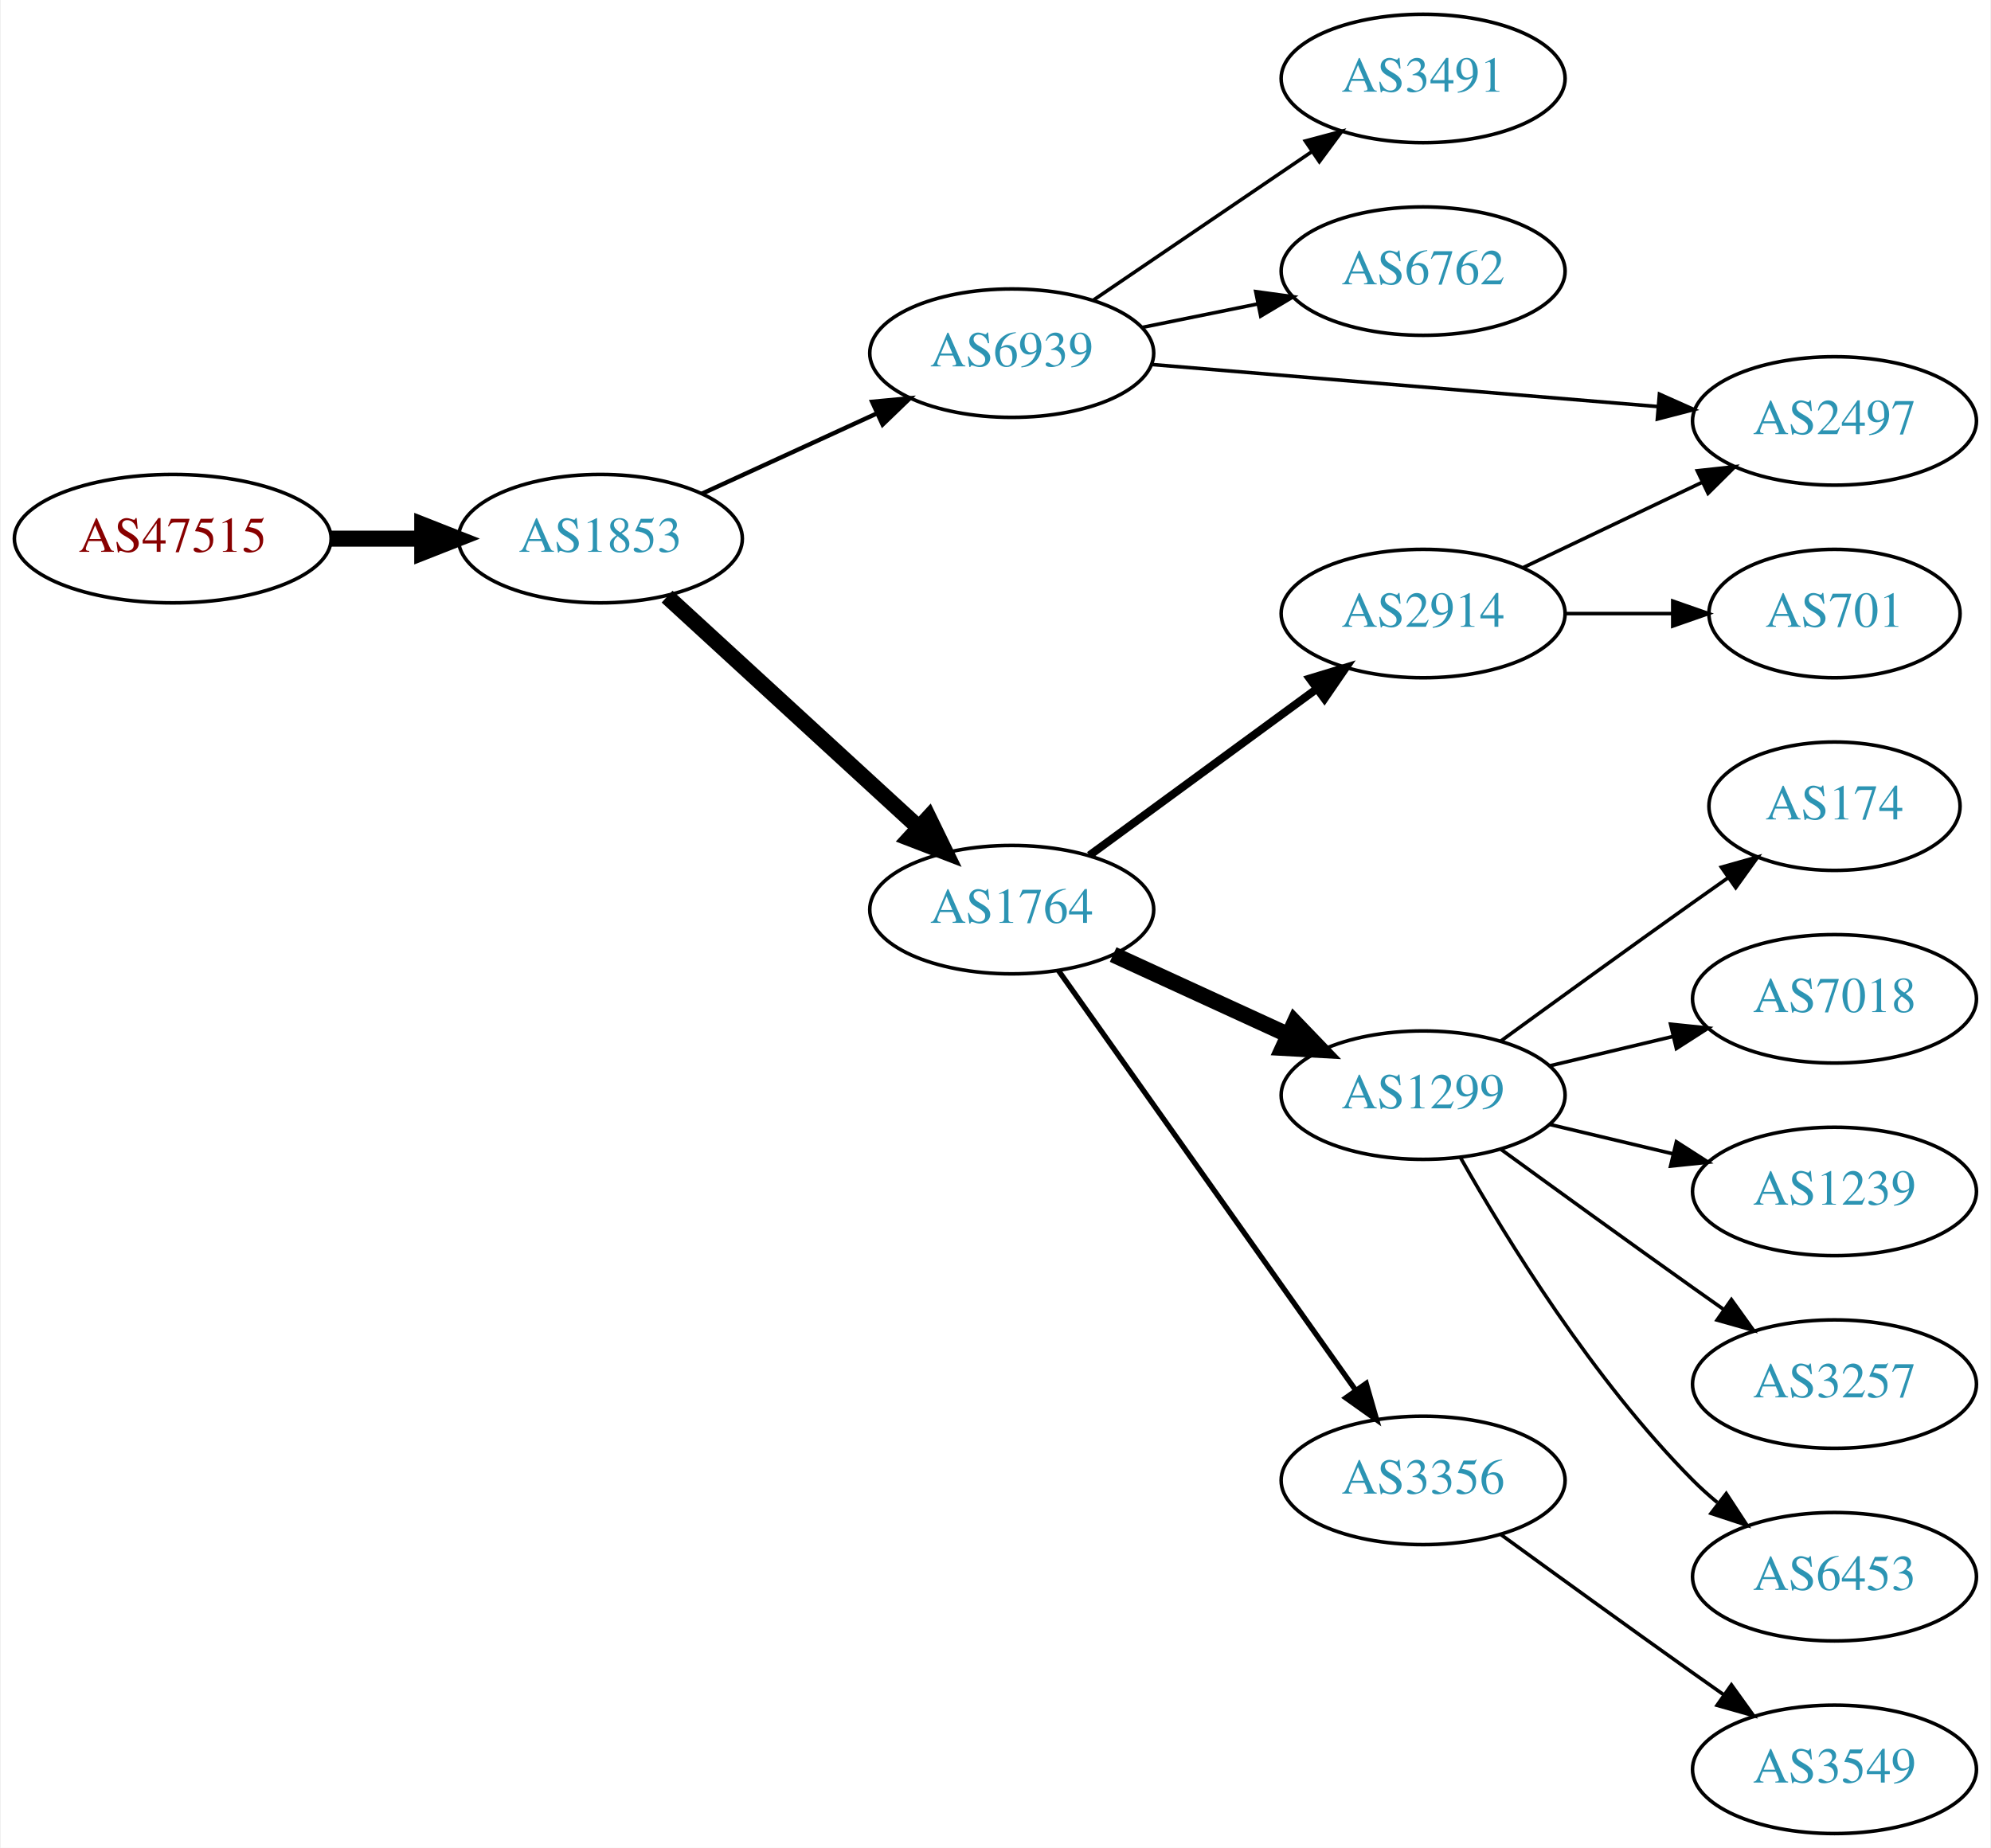
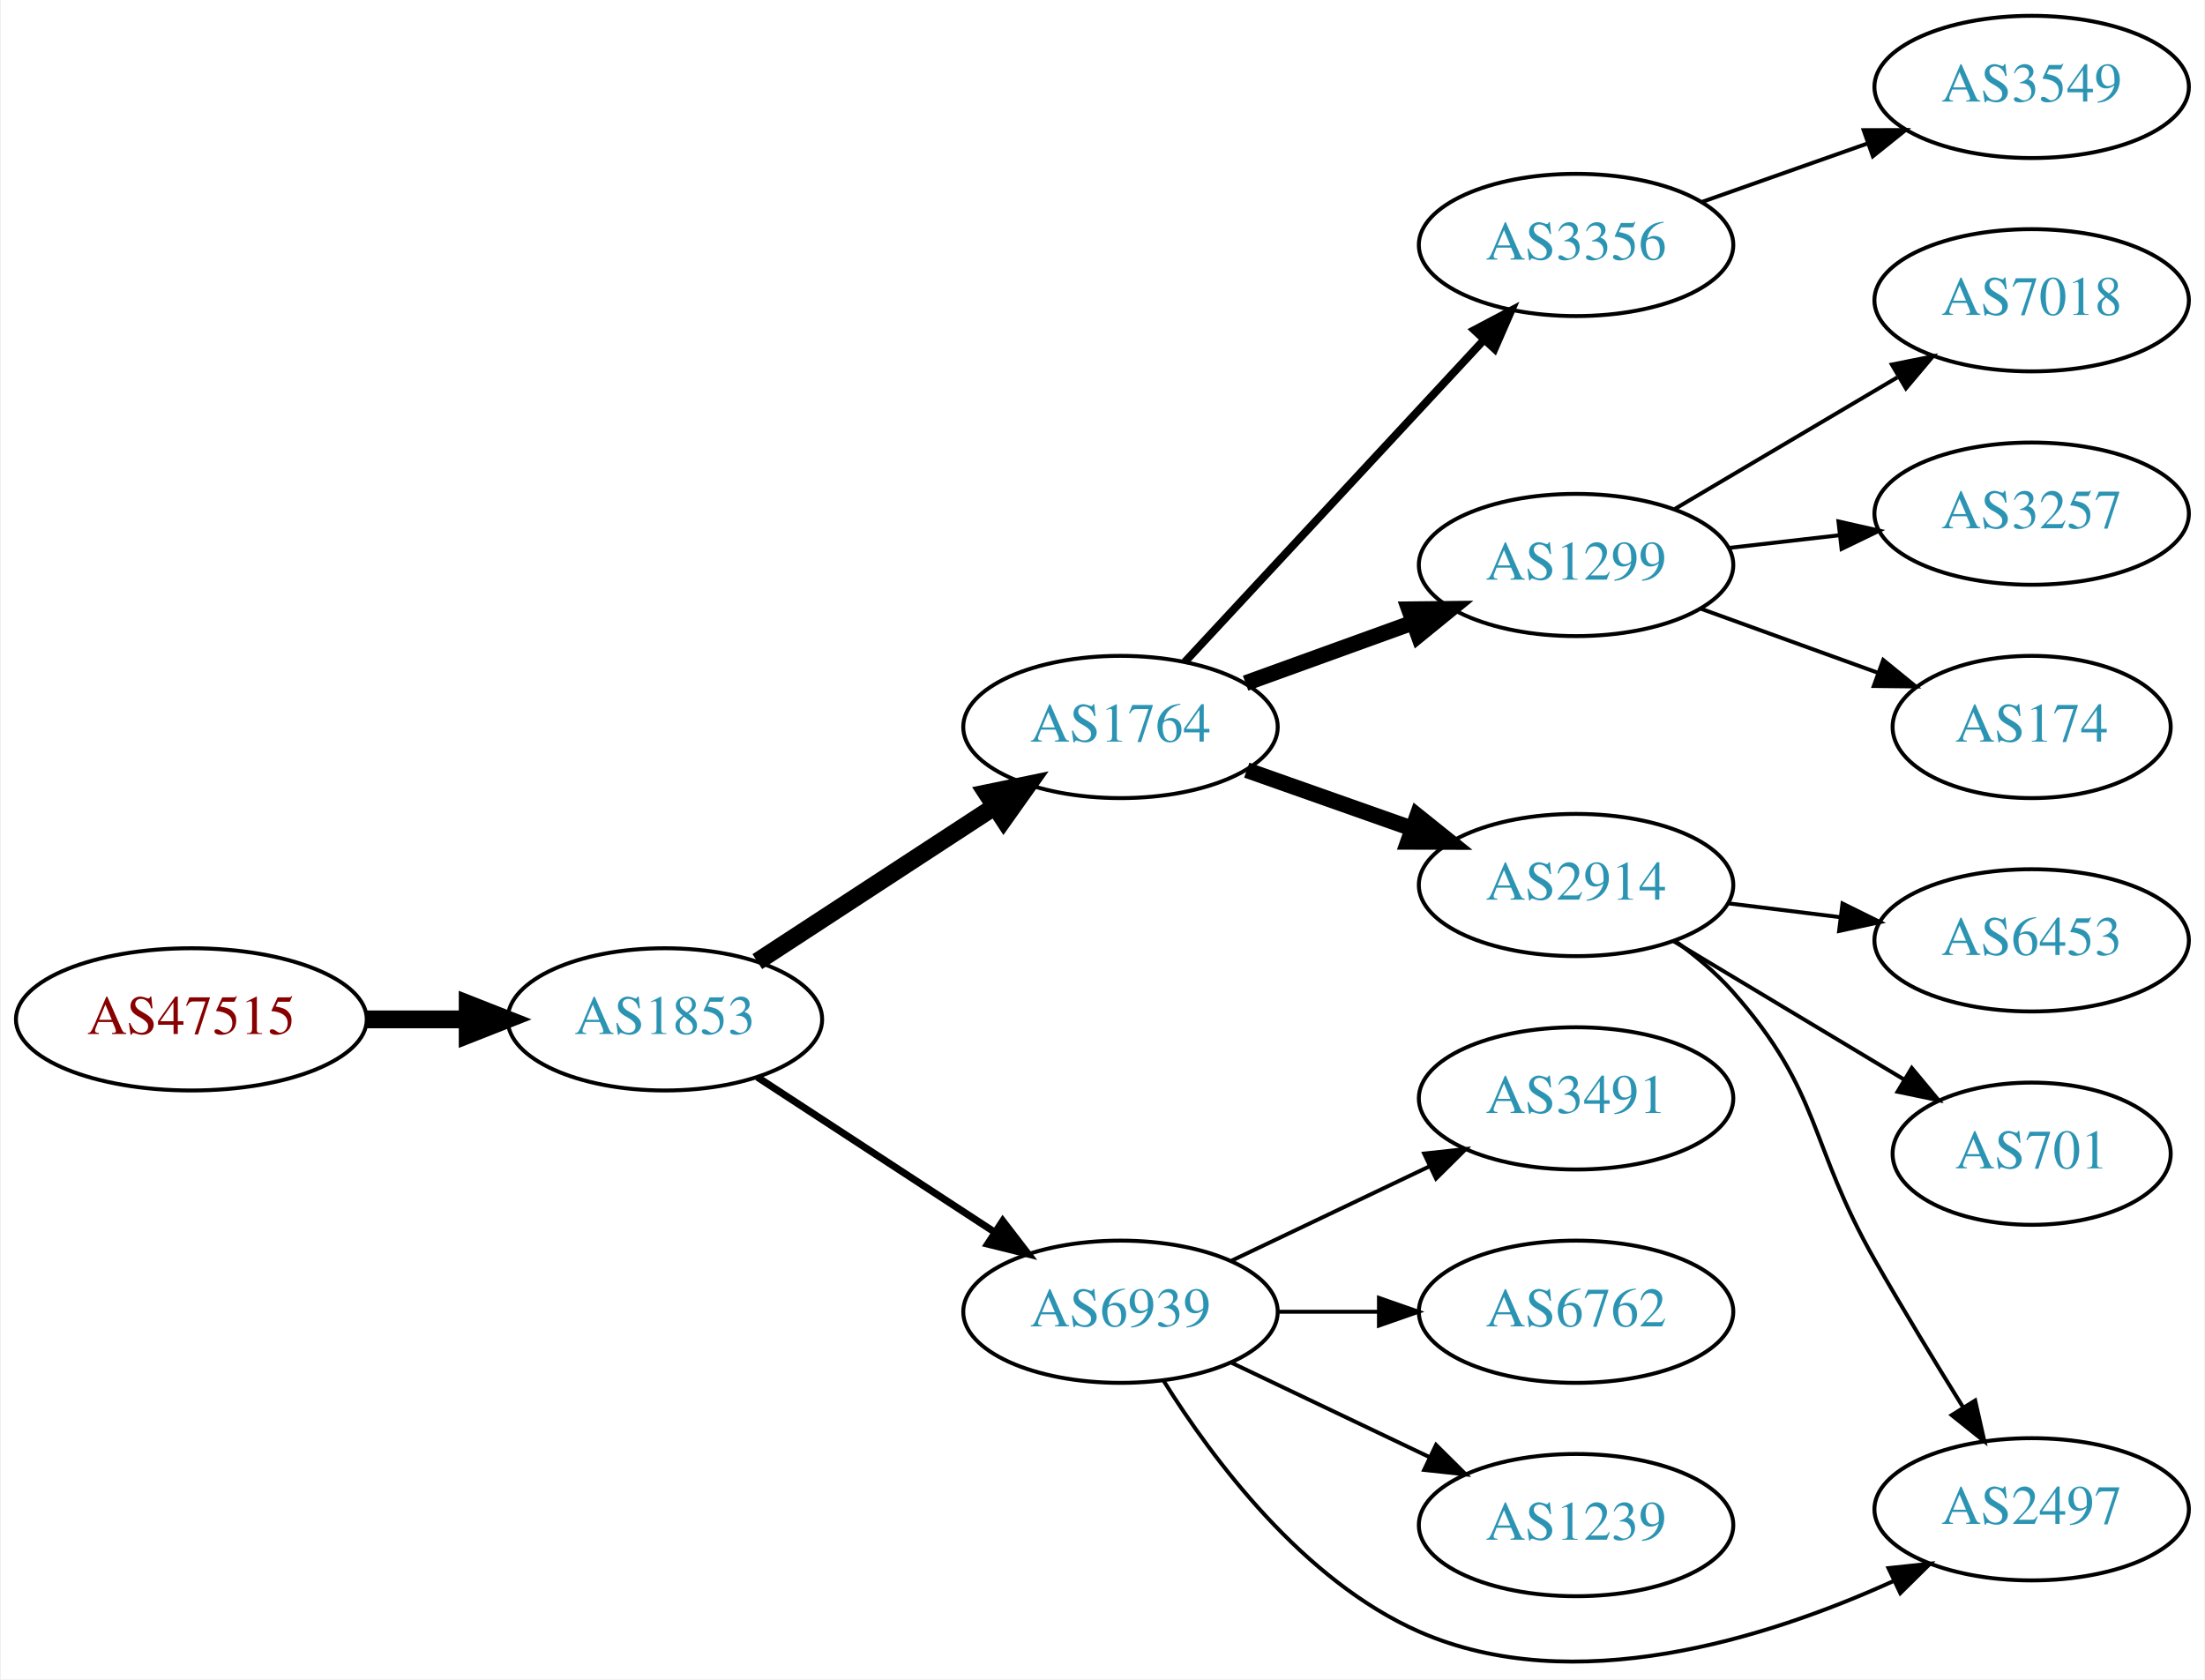
- <svg xmlns="http://www.w3.org/2000/svg" xmlns:xlink="http://www.w3.org/1999/xlink" width="558pt" height="518pt" viewBox="0.00 0.00 557.56 518.00">
-   <g id="graph0" class="graph" transform="scale(1 1) rotate(0) translate(4 514)">
-     <polygon fill="white" stroke="none" points="-4,4 -4,-514 553.564,-514 553.564,4 -4,4" />
+ <svg xmlns="http://www.w3.org/2000/svg" xmlns:xlink="http://www.w3.org/1999/xlink" width="558pt" height="425pt" viewBox="0.00 0.00 557.56 425.01">
+   <g id="graph0" class="graph" transform="scale(1 1) rotate(0) translate(4 421.006)">
+     <polygon fill="white" stroke="none" points="-4,4 -4,-421.006 553.564,-421.006 553.564,4 -4,4" />
    <g id="node1" class="node">
      <g id="a_node1">
        <a xlink:href="/asn/47515" xlink:title="AS47515 ~ BMI-GOVIX [AT]">
-           <ellipse fill="#ffffff" stroke="black" cx="44.196" cy="-363" rx="44.393" ry="18" />
-           <text text-anchor="middle" x="44.196" y="-359.3" font-family="Times,serif" font-size="14.00" fill="#880000">AS47515</text>
+           <ellipse fill="#ffffff" stroke="black" cx="44.196" cy="-163.006" rx="44.393" ry="18" />
+           <text text-anchor="middle" x="44.196" y="-159.306" font-family="Times,serif" font-size="14.00" fill="#880000">AS47515</text>
        </a>
      </g>
    </g>
    <g id="node2" class="node">
      <g id="a_node2">
        <a xlink:href="/asn/1853" xlink:title="AS1853 ~ ACOnet Backbone [AT]">
-           <ellipse fill="#ffffff" stroke="black" cx="164.039" cy="-363" rx="39.794" ry="18" />
-           <text text-anchor="middle" x="164.039" y="-359.3" font-family="Times,serif" font-size="14.00" fill="#2c94b3">AS1853</text>
+           <ellipse fill="#ffffff" stroke="black" cx="164.039" cy="-163.006" rx="39.794" ry="18" />
+           <text text-anchor="middle" x="164.039" y="-159.306" font-family="Times,serif" font-size="14.00" fill="#2c94b3">AS1853</text>
        </a>
      </g>
    </g>
    <g id="edge1" class="edge">
-       <path fill="none" stroke="black" stroke-width="4.5" d="M88.407,-363C96.72,-363 105.482,-363 113.965,-363" />
-       <polygon fill="black" stroke="black" stroke-width="4.5" points="114.123,-366.938 124.123,-363 114.123,-359.063 114.123,-366.938" />
+       <path fill="none" stroke="black" stroke-width="4.5" d="M88.407,-163.006C96.72,-163.006 105.482,-163.006 113.965,-163.006" />
+       <polygon fill="black" stroke="black" stroke-width="4.5" points="114.123,-166.944 124.123,-163.006 114.123,-159.069 114.123,-166.944" />
    </g>
    <g id="node3" class="node">
      <g id="a_node3">
-         <a xlink:href="/asn/6939" xlink:title="AS6939 ~ Hurricane Electric LLC [US]">
-           <ellipse fill="#ffffff" stroke="black" cx="279.332" cy="-415" rx="39.794" ry="18" />
-           <text text-anchor="middle" x="279.332" y="-411.3" font-family="Times,serif" font-size="14.00" fill="#2c94b3">AS6939</text>
+         <a xlink:href="/asn/1764" xlink:title="AS1764 ~ NEXTLAYER-AS [AT]">
+           <ellipse fill="#ffffff" stroke="black" cx="279.332" cy="-237.006" rx="39.794" ry="18" />
+           <text text-anchor="middle" x="279.332" y="-233.306" font-family="Times,serif" font-size="14.00" fill="#2c94b3">AS1764</text>
        </a>
      </g>
    </g>
    <g id="edge2" class="edge">
-       <path fill="none" stroke="black" stroke-width="1.227" d="M192.464,-375.588C207.244,-382.372 225.68,-390.834 241.676,-398.176" />
-       <polygon fill="black" stroke="black" stroke-width="1.227" points="240.218,-401.357 250.766,-402.348 243.138,-394.995 240.218,-401.357" />
+       <path fill="none" stroke="black" stroke-width="4.5" d="M187.422,-177.626C204.568,-188.826 228.423,-204.407 247.395,-216.799" />
+       <polygon fill="black" stroke="black" stroke-width="4.5" points="245.47,-220.244 255.995,-222.416 249.776,-213.651 245.47,-220.244" />
    </g>
    <g id="node4" class="node">
      <g id="a_node4">
-         <a xlink:href="/asn/1764" xlink:title="AS1764 ~ NEXTLAYER-AS [AT]">
-           <ellipse fill="#ffffff" stroke="black" cx="279.332" cy="-259" rx="39.794" ry="18" />
-           <text text-anchor="middle" x="279.332" y="-255.3" font-family="Times,serif" font-size="14.00" fill="#2c94b3">AS1764</text>
+         <a xlink:href="/asn/6939" xlink:title="AS6939 ~ Hurricane Electric LLC [US]">
+           <ellipse fill="#ffffff" stroke="black" cx="279.332" cy="-89.006" rx="39.794" ry="18" />
+           <text text-anchor="middle" x="279.332" y="-85.306" font-family="Times,serif" font-size="14.00" fill="#2c94b3">AS6939</text>
        </a>
      </g>
    </g>
    <g id="edge3" class="edge">
-       <path fill="none" stroke="black" stroke-width="4.5" d="M182.741,-346.75C201.697,-329.349 231.93,-301.596 253.313,-281.966" />
-       <polygon fill="black" stroke="black" stroke-width="4.5" points="256.05,-284.799 260.754,-275.136 250.724,-278.998 256.05,-284.799" />
+       <path fill="none" stroke="black" stroke-width="1.8" d="M187.422,-148.386C204.568,-137.187 228.423,-121.605 247.395,-109.213" />
+       <polygon fill="black" stroke="black" stroke-width="1.8" points="249.537,-111.995 255.995,-103.596 245.709,-106.134 249.537,-111.995" />
    </g>
    <g id="node5" class="node">
      <g id="a_node5">
-         <a xlink:href="/asn/3491" xlink:title="AS3491 ~ PCCW Global, Inc. [US]">
-           <ellipse fill="#ffffff" stroke="black" cx="394.625" cy="-492" rx="39.794" ry="18" />
-           <text text-anchor="middle" x="394.625" y="-488.3" font-family="Times,serif" font-size="14.00" fill="#2c94b3">AS3491</text>
+         <a xlink:href="/asn/1299" xlink:title="AS1299 ~ Telia Carrier [EU]">
+           <ellipse fill="#ffffff" stroke="black" cx="394.625" cy="-278.006" rx="39.794" ry="18" />
+           <text text-anchor="middle" x="394.625" y="-274.306" font-family="Times,serif" font-size="14.00" fill="#2c94b3">AS1299</text>
        </a>
      </g>
    </g>
    <g id="edge4" class="edge">
-       <path fill="none" stroke="black" d="M302.176,-429.846C319.573,-441.67 344.12,-458.354 363.403,-471.46" />
-       <polygon fill="black" stroke="black" points="361.61,-474.473 371.848,-477.199 365.544,-468.683 361.61,-474.473" />
+       <path fill="none" stroke="black" stroke-width="4" d="M310.99,-248.101C323.963,-252.796 339.256,-258.33 353.137,-263.354" />
+       <polygon fill="black" stroke="black" stroke-width="4" points="352.347,-266.79 362.941,-266.902 354.729,-260.208 352.347,-266.79" />
    </g>
    <g id="node6" class="node">
      <g id="a_node6">
-         <a xlink:href="/asn/6762" xlink:title="AS6762 ~ TELECOM ITALIA SPARKLE S.p.A. [IT]">
-           <ellipse fill="#ffffff" stroke="black" cx="394.625" cy="-438" rx="39.794" ry="18" />
-           <text text-anchor="middle" x="394.625" y="-434.3" font-family="Times,serif" font-size="14.00" fill="#2c94b3">AS6762</text>
+         <a xlink:href="/asn/2914" xlink:title="AS2914 ~ NTT America, Inc. [US]">
+           <ellipse fill="#ffffff" stroke="black" cx="394.625" cy="-197.006" rx="39.794" ry="18" />
+           <text text-anchor="middle" x="394.625" y="-193.306" font-family="Times,serif" font-size="14.00" fill="#2c94b3">AS2914</text>
        </a>
      </g>
    </g>
    <g id="edge5" class="edge">
-       <path fill="none" stroke="black" d="M315.867,-422.214C326.096,-424.291 337.396,-426.585 348.139,-428.766" />
-       <polygon fill="black" stroke="black" points="347.718,-432.252 358.215,-430.811 349.111,-425.392 347.718,-432.252" />
+       <path fill="none" stroke="black" stroke-width="4" d="M311.289,-226.076C324.153,-221.534 339.259,-216.201 352.995,-211.351" />
+       <polygon fill="black" stroke="black" stroke-width="4" points="354.44,-214.553 362.704,-207.923 352.109,-207.952 354.44,-214.553" />
    </g>
    <g id="node7" class="node">
      <g id="a_node7">
+         <a xlink:href="/asn/3356" xlink:title="AS3356 ~ Level 3 Parent, LLC [US]">
+           <ellipse fill="#ffffff" stroke="black" cx="394.625" cy="-359.006" rx="39.794" ry="18" />
+           <text text-anchor="middle" x="394.625" y="-355.306" font-family="Times,serif" font-size="14.00" fill="#2c94b3">AS3356</text>
+         </a>
+       </g>
+     </g>
+     <g id="edge6" class="edge">
+       <path fill="none" stroke="black" stroke-width="2" d="M295.611,-253.46C315.122,-274.47 349.03,-310.984 371.401,-335.074" />
+       <polygon fill="black" stroke="black" stroke-width="2" points="368.856,-337.478 378.226,-342.424 373.986,-332.714 368.856,-337.478" />
+     </g>
+     <g id="node9" class="node">
+       <g id="a_node9">
        <a xlink:href="/asn/2497" xlink:title="AS2497 ~ Internet Initiative Japan Inc. [JP]">
-           <ellipse fill="#ffffff" stroke="black" cx="509.918" cy="-396" rx="39.794" ry="18" />
-           <text text-anchor="middle" x="509.918" y="-392.3" font-family="Times,serif" font-size="14.00" fill="#2c94b3">AS2497</text>
-         </a>
-       </g>
-     </g>
-     <g id="edge6" class="edge">
-       <path fill="none" stroke="black" d="M318.592,-411.82C357.573,-408.58 418.151,-403.545 460.462,-400.028" />
-       <polygon fill="black" stroke="black" points="460.857,-403.507 470.533,-399.191 460.277,-396.531 460.857,-403.507" />
+           <ellipse fill="#ffffff" stroke="black" cx="509.918" cy="-39.006" rx="39.794" ry="18" />
+           <text text-anchor="middle" x="509.918" y="-35.306" font-family="Times,serif" font-size="14.00" fill="#2c94b3">AS2497</text>
+         </a>
+       </g>
+     </g>
+     <g id="edge10" class="edge">
+       <path fill="none" stroke="black" d="M290.298,-71.445C302.601,-51.757 325.553,-20.904 354.978,-8.006 394.011,9.103 442.777,-6.243 474.833,-20.787" />
+       <polygon fill="black" stroke="black" points="473.681,-24.114 484.216,-25.238 476.681,-17.79 473.681,-24.114" />
+     </g>
+     <g id="node11" class="node">
+       <g id="a_node11">
+         <a xlink:href="/asn/3491" xlink:title="AS3491 ~ PCCW Global, Inc. [US]">
+           <ellipse fill="#ffffff" stroke="black" cx="394.625" cy="-143.006" rx="39.794" ry="18" />
+           <text text-anchor="middle" x="394.625" y="-139.306" font-family="Times,serif" font-size="14.00" fill="#2c94b3">AS3491</text>
+         </a>
+       </g>
+     </g>
+     <g id="edge11" class="edge">
+       <path fill="none" stroke="black" d="M307.468,-101.94C322.462,-109.087 341.283,-118.058 357.506,-125.791" />
+       <polygon fill="black" stroke="black" points="356.177,-129.034 366.71,-130.177 359.188,-122.715 356.177,-129.034" />
+     </g>
+     <g id="node12" class="node">
+       <g id="a_node12">
+         <a xlink:href="/asn/6762" xlink:title="AS6762 ~ TELECOM ITALIA SPARKLE S.p.A. [IT]">
+           <ellipse fill="#ffffff" stroke="black" cx="394.625" cy="-89.006" rx="39.794" ry="18" />
+           <text text-anchor="middle" x="394.625" y="-85.306" font-family="Times,serif" font-size="14.00" fill="#2c94b3">AS6762</text>
+         </a>
+       </g>
+     </g>
+     <g id="edge12" class="edge">
+       <path fill="none" stroke="black" d="M319.004,-89.006C327.207,-89.006 335.971,-89.006 344.503,-89.006" />
+       <polygon fill="black" stroke="black" points="344.742,-92.506 354.742,-89.006 344.742,-85.506 344.742,-92.506" />
+     </g>
+     <g id="node13" class="node">
+       <g id="a_node13">
+         <a xlink:href="/asn/1239" xlink:title="AS1239 ~ Sprint [US]">
+           <ellipse fill="#ffffff" stroke="black" cx="394.625" cy="-35.006" rx="39.794" ry="18" />
+           <text text-anchor="middle" x="394.625" y="-31.306" font-family="Times,serif" font-size="14.00" fill="#2c94b3">AS1239</text>
+         </a>
+       </g>
+     </g>
+     <g id="edge13" class="edge">
+       <path fill="none" stroke="black" d="M307.468,-76.072C322.462,-68.925 341.283,-59.954 357.506,-52.221" />
+       <polygon fill="black" stroke="black" points="359.188,-55.297 366.71,-47.835 356.177,-48.978 359.188,-55.297" />
+     </g>
+     <g id="node15" class="node">
+       <g id="a_node15">
+         <a xlink:href="/asn/7018" xlink:title="AS7018 ~ AT&amp;T Services, Inc. [US]">
+           <ellipse fill="#ffffff" stroke="black" cx="509.918" cy="-345.006" rx="39.794" ry="18" />
+           <text text-anchor="middle" x="509.918" y="-341.306" font-family="Times,serif" font-size="14.00" fill="#2c94b3">AS7018</text>
+         </a>
+       </g>
+     </g>
+     <g id="edge15" class="edge">
+       <path fill="none" stroke="black" d="M419.651,-292.215C436.023,-301.897 457.911,-314.841 475.915,-325.488" />
+       <polygon fill="black" stroke="black" points="474.537,-328.74 484.926,-330.818 478.1,-322.715 474.537,-328.74" />
+     </g>
+     <g id="node16" class="node">
+       <g id="a_node16">
+         <a xlink:href="/asn/3257" xlink:title="AS3257 ~ GTT [DE]">
+           <ellipse fill="#ffffff" stroke="black" cx="509.918" cy="-291.006" rx="39.794" ry="18" />
+           <text text-anchor="middle" x="509.918" y="-287.306" font-family="Times,serif" font-size="14.00" fill="#2c94b3">AS3257</text>
+         </a>
+       </g>
+     </g>
+     <g id="edge16" class="edge">
+       <path fill="none" stroke="black" d="M433.349,-282.335C442.331,-283.365 452.029,-284.478 461.387,-285.552" />
+       <polygon fill="black" stroke="black" points="461.024,-289.033 471.357,-286.696 461.822,-282.079 461.024,-289.033" />
+     </g>
+     <g id="node17" class="node">
+       <g id="a_node17">
+         <a xlink:href="/asn/174" xlink:title="AS174 ~ Cogent Communications [US]">
+           <ellipse fill="#ffffff" stroke="black" cx="509.918" cy="-237.006" rx="35.194" ry="18" />
+           <text text-anchor="middle" x="509.918" y="-233.306" font-family="Times,serif" font-size="14.00" fill="#2c94b3">AS174</text>
+         </a>
+       </g>
+     </g>
+     <g id="edge17" class="edge">
+       <path fill="none" stroke="black" d="M426.283,-266.911C440.02,-261.94 456.361,-256.026 470.87,-250.775" />
+       <polygon fill="black" stroke="black" points="472.355,-253.96 480.568,-247.266 469.973,-247.378 472.355,-253.96" />
    </g>
    <g id="node8" class="node">
      <g id="a_node8">
-         <a xlink:href="/asn/2914" xlink:title="AS2914 ~ NTT America, Inc. [US]">
-           <ellipse fill="#ffffff" stroke="black" cx="394.625" cy="-342" rx="39.794" ry="18" />
-           <text text-anchor="middle" x="394.625" y="-338.3" font-family="Times,serif" font-size="14.00" fill="#2c94b3">AS2914</text>
+         <a xlink:href="/asn/6453" xlink:title="AS6453 ~ TATA COMMUNICATIONS (AMERICA) INC [US]">
+           <ellipse fill="#ffffff" stroke="black" cx="509.918" cy="-183.006" rx="39.794" ry="18" />
+           <text text-anchor="middle" x="509.918" y="-179.306" font-family="Times,serif" font-size="14.00" fill="#2c94b3">AS6453</text>
        </a>
      </g>
    </g>
    <g id="edge7" class="edge">
-       <path fill="none" stroke="black" stroke-width="2.25" d="M301.111,-274.223C318.998,-287.327 344.989,-306.369 364.871,-320.935" />
-       <polygon fill="black" stroke="black" stroke-width="2.25" points="362.841,-323.787 372.977,-326.873 366.978,-318.14 362.841,-323.787" />
-     </g>
-     <g id="node9" class="node">
-       <g id="a_node9">
-         <a xlink:href="/asn/1299" xlink:title="AS1299 ~ Telia Carrier [EU]">
-           <ellipse fill="#ffffff" stroke="black" cx="394.625" cy="-207" rx="39.794" ry="18" />
-           <text text-anchor="middle" x="394.625" y="-203.3" font-family="Times,serif" font-size="14.00" fill="#2c94b3">AS1299</text>
-         </a>
-       </g>
+       <path fill="none" stroke="black" d="M433.035,-192.383C442.123,-191.26 451.96,-190.044 461.445,-188.872" />
+       <polygon fill="black" stroke="black" points="462.051,-192.324 471.546,-187.624 461.193,-185.377 462.051,-192.324" />
    </g>
    <g id="edge8" class="edge">
-       <path fill="none" stroke="black" stroke-width="4.5" d="M307.757,-246.412C322.537,-239.628 340.973,-231.166 356.969,-223.824" />
-       <polygon fill="black" stroke="black" stroke-width="4.5" points="358.614,-227.402 366.059,-219.652 355.328,-220.245 358.614,-227.402" />
+       <path fill="none" stroke="black" d="M419.561,-182.935C424.803,-179.164 430.043,-174.789 434.271,-170.006 456.921,-144.386 453.322,-131.706 470.271,-102.006 477.347,-89.607 485.572,-76.086 492.611,-64.76" />
+       <polygon fill="black" stroke="black" points="495.622,-66.545 497.957,-56.211 489.687,-62.834 495.622,-66.545" />
    </g>
    <g id="node10" class="node">
      <g id="a_node10">
-         <a xlink:href="/asn/3356" xlink:title="AS3356 ~ Level 3 Parent, LLC [US]">
-           <ellipse fill="#ffffff" stroke="black" cx="394.625" cy="-99" rx="39.794" ry="18" />
-           <text text-anchor="middle" x="394.625" y="-95.3" font-family="Times,serif" font-size="14.00" fill="#2c94b3">AS3356</text>
+         <a xlink:href="/asn/701" xlink:title="AS701 ~ UUNET [US]">
+           <ellipse fill="#ffffff" stroke="black" cx="509.918" cy="-129.006" rx="35.194" ry="18" />
+           <text text-anchor="middle" x="509.918" y="-125.306" font-family="Times,serif" font-size="14.00" fill="#2c94b3">AS701</text>
        </a>
      </g>
    </g>
    <g id="edge9" class="edge">
-       <path fill="none" stroke="black" stroke-width="1.5" d="M292.456,-241.877C312.473,-213.608 352.527,-157.041 375.782,-124.199" />
-       <polygon fill="black" stroke="black" stroke-width="1.5" points="378.665,-126.184 381.587,-116 372.952,-122.138 378.665,-126.184" />
-     </g>
-     <g id="edge10" class="edge">
-       <path fill="none" stroke="black" d="M422.761,-354.934C437.755,-362.081 456.576,-371.052 472.799,-378.785" />
-       <polygon fill="black" stroke="black" points="471.469,-382.028 482.002,-383.171 474.481,-375.709 471.469,-382.028" />
-     </g>
-     <g id="node11" class="node">
-       <g id="a_node11">
-         <a xlink:href="/asn/701" xlink:title="AS701 ~ UUNET [US]">
-           <ellipse fill="#ffffff" stroke="black" cx="509.918" cy="-342" rx="35.194" ry="18" />
-           <text text-anchor="middle" x="509.918" y="-338.3" font-family="Times,serif" font-size="14.00" fill="#2c94b3">AS701</text>
-         </a>
-       </g>
-     </g>
-     <g id="edge11" class="edge">
-       <path fill="none" stroke="black" d="M434.297,-342C444.002,-342 454.493,-342 464.456,-342" />
-       <polygon fill="black" stroke="black" points="464.592,-345.5 474.592,-342 464.592,-338.5 464.592,-345.5" />
-     </g>
-     <g id="node12" class="node">
-       <g id="a_node12">
-         <a xlink:href="/asn/174" xlink:title="AS174 ~ Cogent Communications [US]">
-           <ellipse fill="#ffffff" stroke="black" cx="509.918" cy="-288" rx="35.194" ry="18" />
-           <text text-anchor="middle" x="509.918" y="-284.3" font-family="Times,serif" font-size="14.00" fill="#2c94b3">AS174</text>
-         </a>
-       </g>
-     </g>
-     <g id="edge12" class="edge">
-       <path fill="none" stroke="black" d="M416.473,-222.222C431.407,-233.091 452.02,-248.025 470.271,-261 473.481,-263.282 476.85,-265.661 480.205,-268.018" />
-       <polygon fill="black" stroke="black" points="478.217,-270.899 488.416,-273.77 482.233,-265.166 478.217,-270.899" />
-     </g>
-     <g id="node13" class="node">
-       <g id="a_node13">
-         <a xlink:href="/asn/7018" xlink:title="AS7018 ~ AT&amp;T Services, Inc. [US]">
-           <ellipse fill="#ffffff" stroke="black" cx="509.918" cy="-234" rx="39.794" ry="18" />
-           <text text-anchor="middle" x="509.918" y="-230.3" font-family="Times,serif" font-size="14.00" fill="#2c94b3">AS7018</text>
-         </a>
-       </g>
-     </g>
-     <g id="edge13" class="edge">
-       <path fill="none" stroke="black" d="M430.232,-215.248C441.103,-217.838 453.257,-220.735 464.7,-223.462" />
-       <polygon fill="black" stroke="black" points="463.983,-226.889 474.522,-225.803 465.606,-220.08 463.983,-226.889" />
+       <path fill="none" stroke="black" d="M419.374,-182.751C436.326,-172.577 459.291,-158.792 477.72,-147.731" />
+       <polygon fill="black" stroke="black" points="479.584,-150.695 486.357,-142.547 475.981,-144.693 479.584,-150.695" />
    </g>
    <g id="node14" class="node">
      <g id="a_node14">
-         <a xlink:href="/asn/1239" xlink:title="AS1239 ~ Sprint [US]">
-           <ellipse fill="#ffffff" stroke="black" cx="509.918" cy="-180" rx="39.794" ry="18" />
-           <text text-anchor="middle" x="509.918" y="-176.3" font-family="Times,serif" font-size="14.00" fill="#2c94b3">AS1239</text>
+         <a xlink:href="/asn/3549" xlink:title="AS3549 ~ Level 3 Parent, LLC [US]">
+           <ellipse fill="#ffffff" stroke="black" cx="509.918" cy="-399.006" rx="39.794" ry="18" />
+           <text text-anchor="middle" x="509.918" y="-395.306" font-family="Times,serif" font-size="14.00" fill="#2c94b3">AS3549</text>
        </a>
      </g>
    </g>
    <g id="edge14" class="edge">
-       <path fill="none" stroke="black" d="M430.232,-198.752C441.103,-196.162 453.257,-193.265 464.7,-190.538" />
-       <polygon fill="black" stroke="black" points="465.606,-193.92 474.522,-188.197 463.983,-187.111 465.606,-193.92" />
-     </g>
-     <g id="node15" class="node">
-       <g id="a_node15">
-         <a xlink:href="/asn/3257" xlink:title="AS3257 ~ GTT [DE]">
-           <ellipse fill="#ffffff" stroke="black" cx="509.918" cy="-126" rx="39.794" ry="18" />
-           <text text-anchor="middle" x="509.918" y="-122.3" font-family="Times,serif" font-size="14.00" fill="#2c94b3">AS3257</text>
-         </a>
-       </g>
-     </g>
-     <g id="edge15" class="edge">
-       <path fill="none" stroke="black" d="M416.473,-191.778C431.407,-180.909 452.02,-165.975 470.271,-153 473.091,-150.995 476.034,-148.915 478.983,-146.841" />
-       <polygon fill="black" stroke="black" points="481.029,-149.681 487.207,-141.074 477.01,-143.95 481.029,-149.681" />
-     </g>
-     <g id="node16" class="node">
-       <g id="a_node16">
-         <a xlink:href="/asn/6453" xlink:title="AS6453 ~ TATA COMMUNICATIONS (AMERICA) INC [US]">
-           <ellipse fill="#ffffff" stroke="black" cx="509.918" cy="-72" rx="39.794" ry="18" />
-           <text text-anchor="middle" x="509.918" y="-68.3" font-family="Times,serif" font-size="14.00" fill="#2c94b3">AS6453</text>
-         </a>
-       </g>
-     </g>
-     <g id="edge16" class="edge">
-       <path fill="none" stroke="black" d="M405.084,-189.51C417.866,-166.904 442.298,-127.114 470.271,-99 472.382,-96.879 474.678,-94.812 477.063,-92.829" />
-       <polygon fill="black" stroke="black" points="479.579,-95.31 485.379,-86.444 475.316,-89.758 479.579,-95.31" />
-     </g>
-     <g id="node17" class="node">
-       <g id="a_node17">
-         <a xlink:href="/asn/3549" xlink:title="AS3549 ~ Level 3 Parent, LLC [US]">
-           <ellipse fill="#ffffff" stroke="black" cx="509.918" cy="-18" rx="39.794" ry="18" />
-           <text text-anchor="middle" x="509.918" y="-14.3" font-family="Times,serif" font-size="14.00" fill="#2c94b3">AS3549</text>
-         </a>
-       </g>
-     </g>
-     <g id="edge17" class="edge">
-       <path fill="none" stroke="black" d="M416.473,-83.778C431.407,-72.909 452.02,-57.975 470.271,-45 473.091,-42.995 476.034,-40.915 478.983,-38.841" />
-       <polygon fill="black" stroke="black" points="481.029,-41.681 487.207,-33.074 477.01,-35.95 481.029,-41.681" />
+       <path fill="none" stroke="black" d="M426.582,-369.936C439.446,-374.478 454.552,-379.811 468.288,-384.661" />
+       <polygon fill="black" stroke="black" points="467.402,-388.06 477.997,-388.089 469.733,-381.459 467.402,-388.06" />
    </g>
  </g>
</svg>
